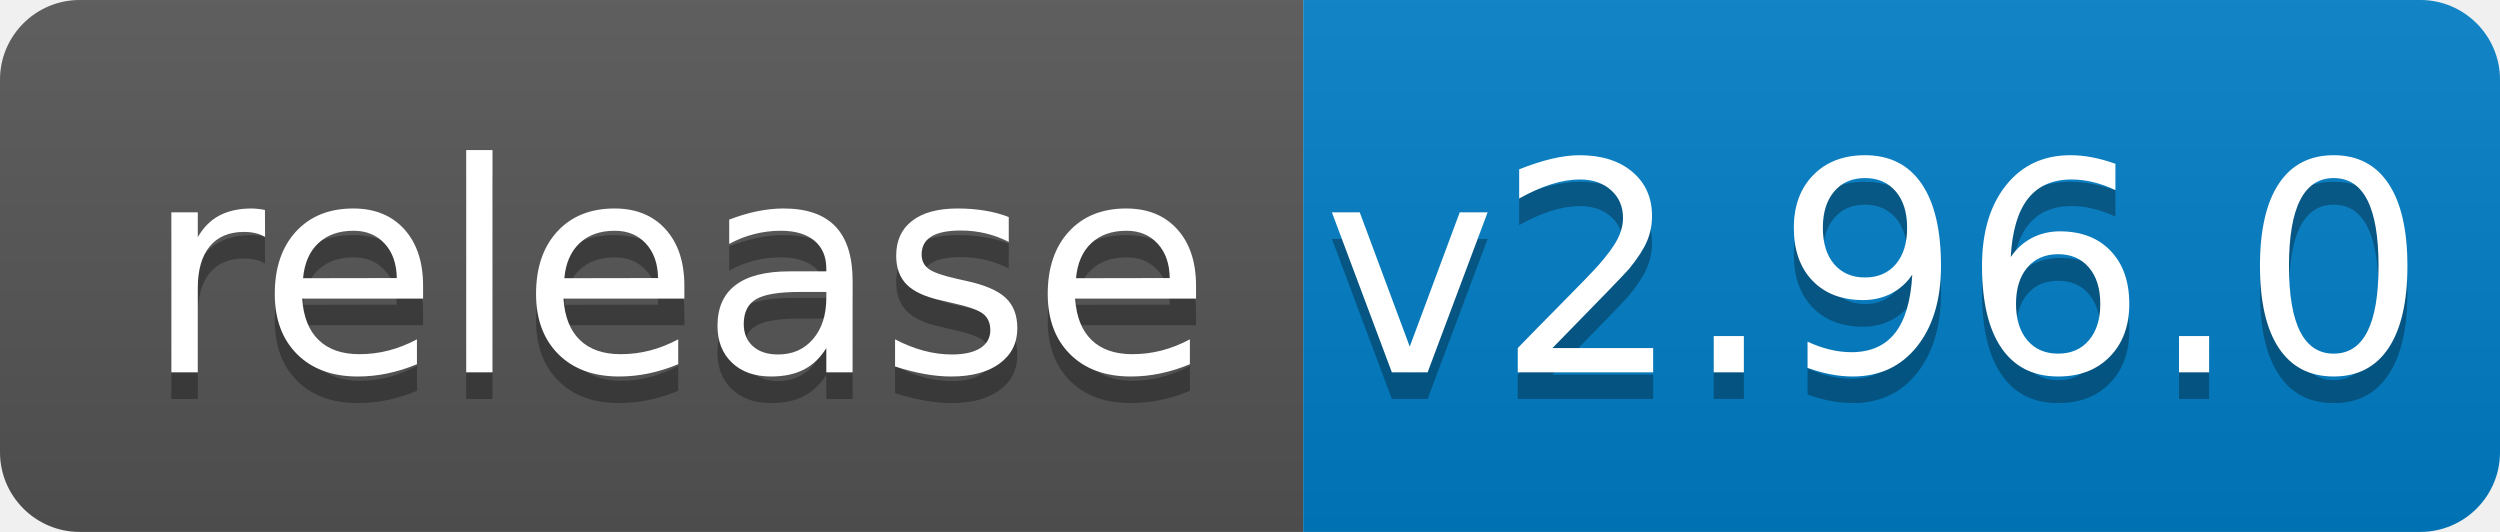
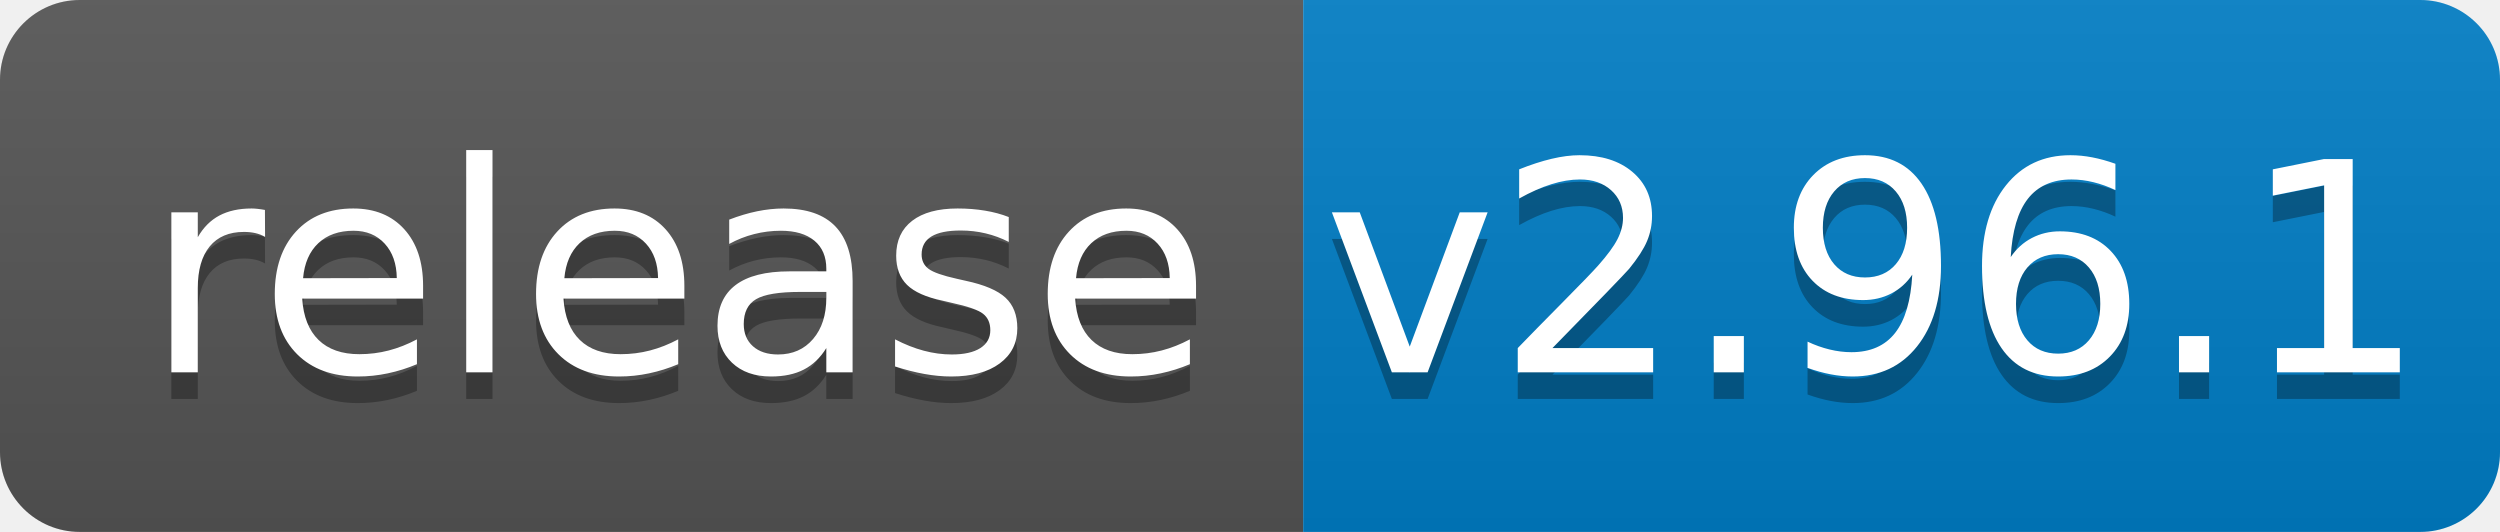
<svg xmlns="http://www.w3.org/2000/svg" width="94" height="20">
  <linearGradient id="b" x2="0" y2="100%">
    <stop offset="0" stop-color="#bbb" stop-opacity=".1" />
    <stop offset="1" stop-opacity=".1" />
  </linearGradient>
  <clipPath id="a">
    <rect width="94" height="20" rx="3" fill="#fff" />
  </clipPath>
  <g clip-path="url(#a)">
    <path fill="#555" d="M0 0h49v20H0z" />
    <path fill="#007ec6" d="M49 0h45v20H49z" />
    <path fill="url(#b)" d="M0 0h94v20H0z" />
  </g>
  <g fill="#fff" text-anchor="middle" font-family="DejaVu Sans,Verdana,Geneva,sans-serif" font-size="110">
    <text x="255" y="150" fill="#010101" fill-opacity=".3" transform="scale(.1)" textLength="390">release</text>
    <text x="255" y="140" transform="scale(.1)" textLength="390">release</text>
-     <text x="705" y="150" fill="#010101" fill-opacity=".3" transform="scale(.1)" textLength="350">v2.96.0</text>
-     <text x="705" y="140" transform="scale(.1)" textLength="350">v2.96.0</text>
+     <text x="705" y="150" fill="#010101" fill-opacity=".3" transform="scale(.1)" textLength="350">v2.96.1</text>
+     <text x="705" y="140" transform="scale(.1)" textLength="350">v2.96.1</text>
  </g>
</svg>
